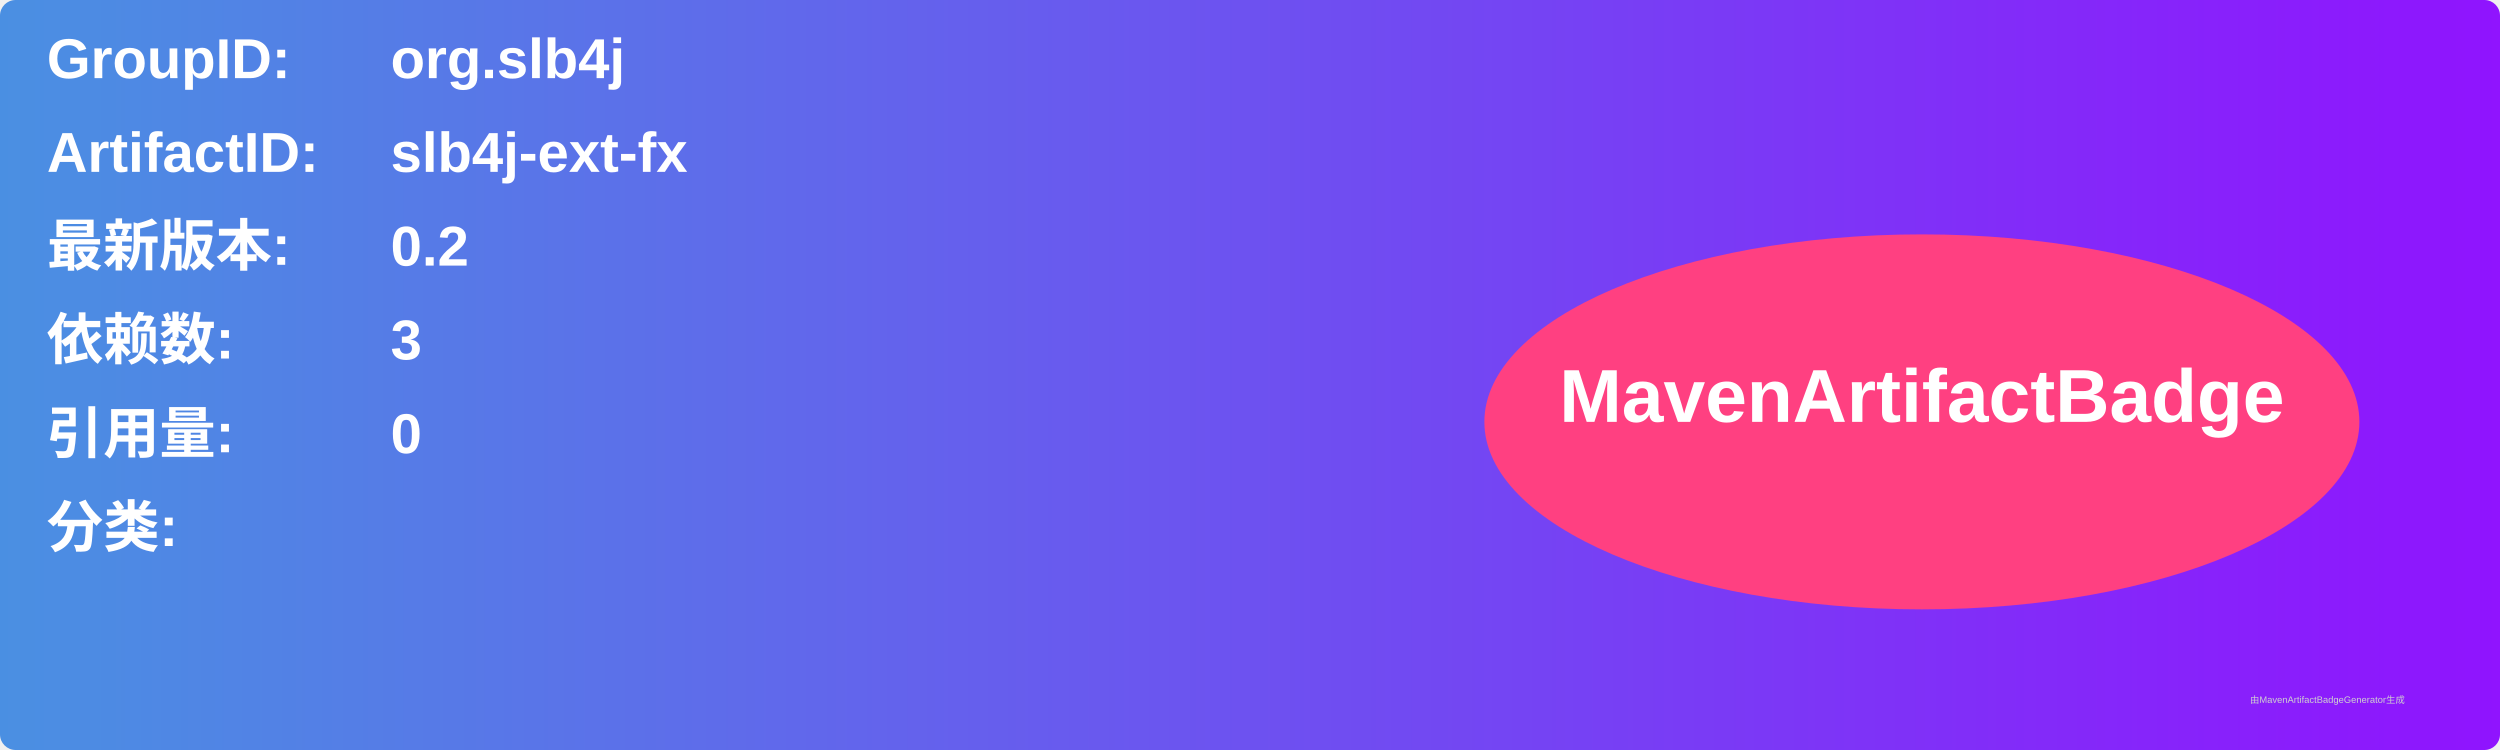
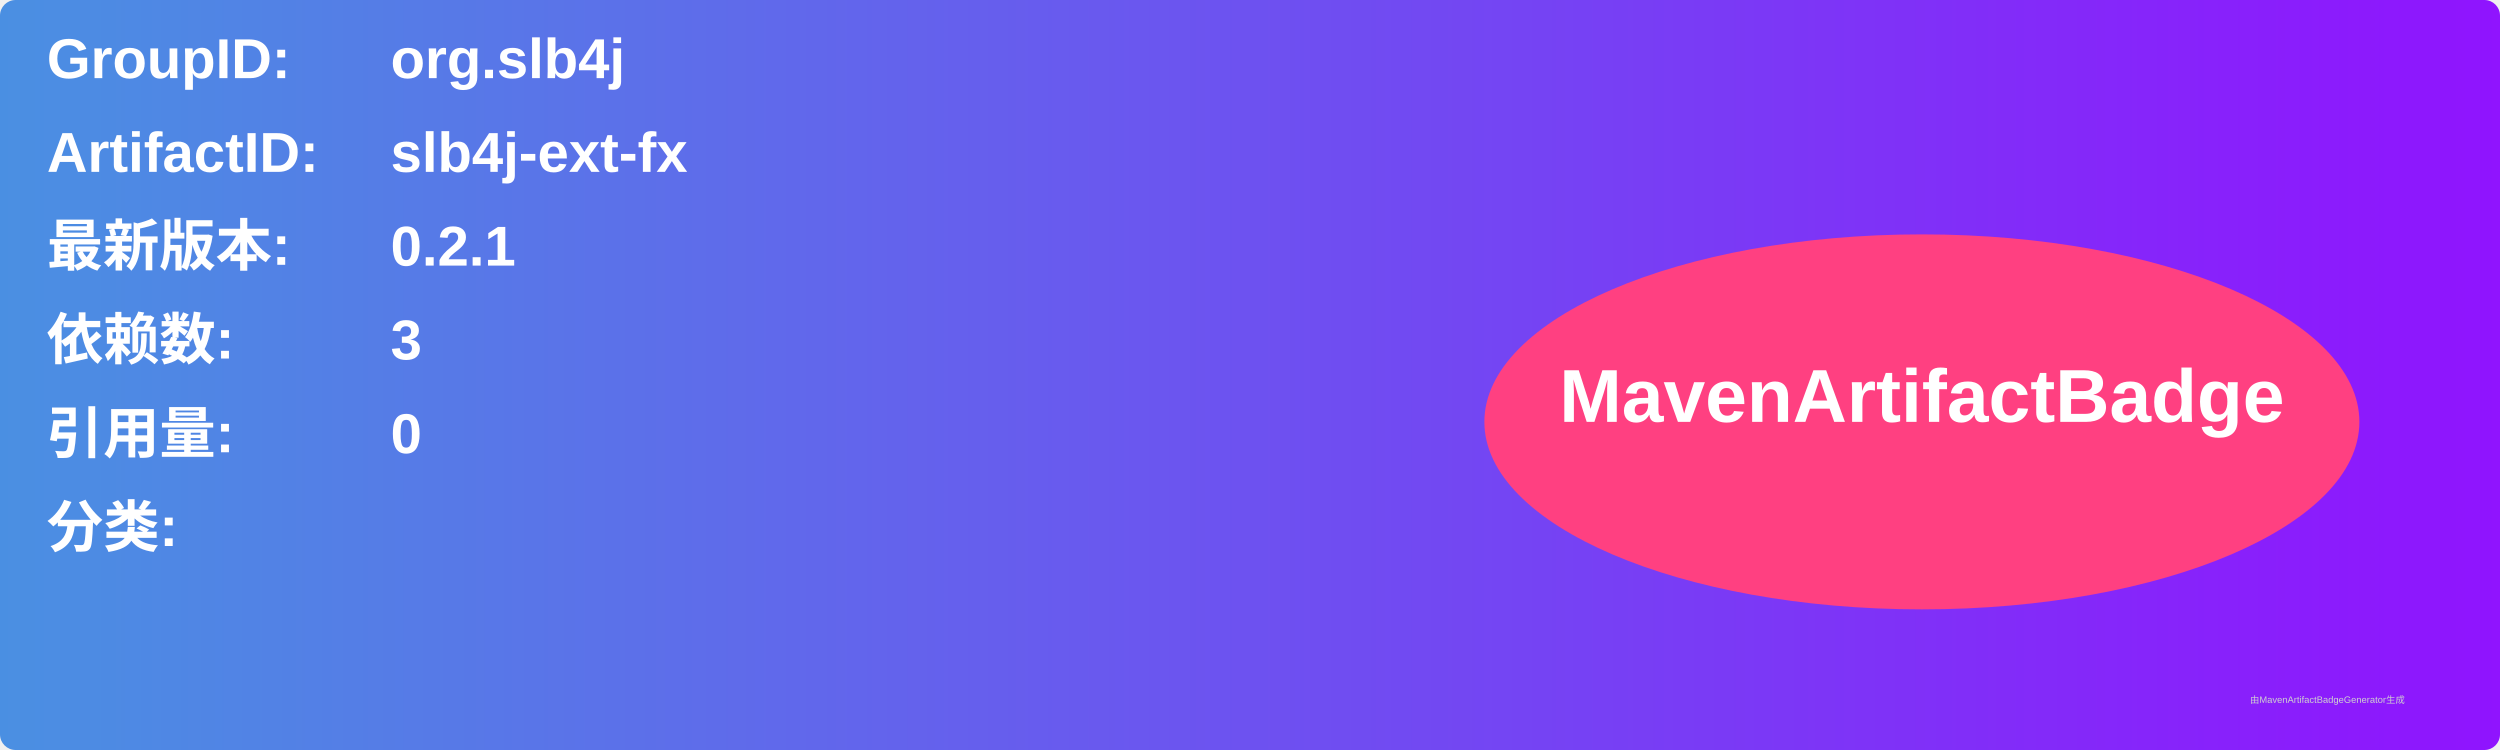
<svg xmlns="http://www.w3.org/2000/svg" width="800" height="240" viewBox="0 0 800 240">
  <linearGradient id="grad" x1="0%" y1="0%" x2="100%" y2="0%">
    <stop offset="0%" stop-color="#4a90e2" />
    <stop offset="100%" stop-color="#9013fe" />
  </linearGradient>
  <rect width="100%" height="100%" rx="5" ry="5" fill="url(#grad)" />
  <g transform="translate(15, 15)">
    <text x="0" y="10" font-family="Arial" font-size="18" fill="white" font-weight="bold" width="260">GroupID:</text>
    <text x="110" y="10" font-family="Arial" font-size="18" fill="white" font-weight="bold" width="460">org.slb4j</text>
    <text x="0" y="40" font-family="Arial" font-size="18" fill="white" font-weight="bold" width="260">ArtifactID:</text>
    <text x="110" y="40" font-family="Arial" font-size="18" fill="white" font-weight="bold" width="460">slb4j-ext-fx</text>
    <text x="0" y="70" font-family="Arial" font-size="18" fill="white" font-weight="bold">最新版本:</text>
    <text x="110" y="70" font-family="Arial" font-size="18" fill="white" font-weight="bold">
-       <tspan font-weight="bold">0.2</tspan>
+       <tspan font-weight="bold">0.2.1</tspan>
    </text>
    <text x="0" y="100" font-family="Arial" font-size="18" fill="white" font-weight="bold">依赖数: </text>
    <text x="110" y="100" font-family="Arial" font-size="18" fill="white">
      <tspan font-weight="bold">3</tspan>
    </text>
    <text x="0" y="130" font-family="Arial" font-size="18" fill="white" font-weight="bold">引用量: </text>
    <text x="110" y="130" font-family="Arial" font-size="18" fill="white">
      <tspan font-weight="bold">0</tspan>
    </text>
    <text x="0" y="160" font-family="Arial" font-size="18" fill="white" font-weight="bold">分类:</text>
    <text x="10" y="190" font-family="Arial" font-size="10" fill="white">
      <tspan font-weight="bold" />
    </text>
    <ellipse cx="600" cy="120" rx="140" ry="60" fill="#ff4081" />
    <text x="600" y="120" text-anchor="middle" font-family="Arial" font-size="24" fill="white" font-weight="bold">MavenArtifactBadge</text>
  </g>
  <text x="720" y="225" font-family="Arial" font-size="3" fill="#d0d0d0">由MavenArtifactBadgeGenerator生成</text>
</svg>
